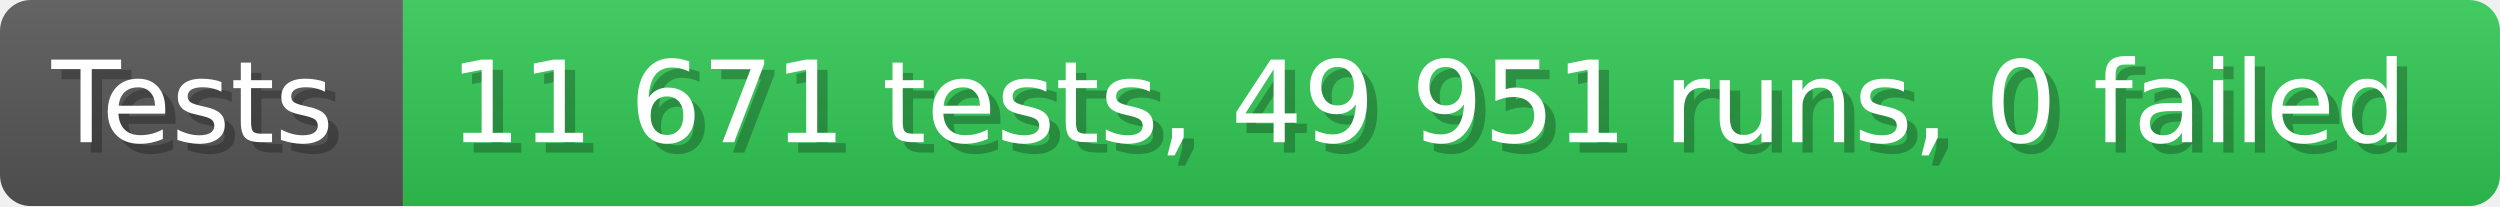
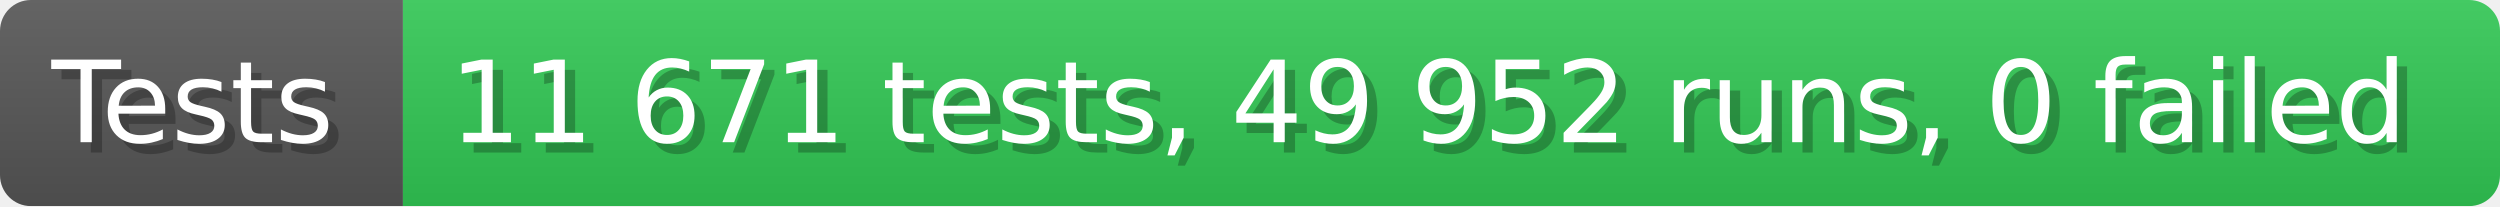
- <svg xmlns="http://www.w3.org/2000/svg" width="242.6" height="20" viewBox="0 0 2426 200" role="img" aria-label="Tests: 11 671 tests, 49 951 runs, 0 failed">
+ <svg xmlns="http://www.w3.org/2000/svg" width="242.6" height="20" viewBox="0 0 2426 200" role="img" aria-label="Tests: 11 671 tests, 49 952 runs, 0 failed">
  <linearGradient id="a" x2="0" y2="100%">
    <stop offset="0" stop-opacity=".1" stop-color="#EEE" />
    <stop offset="1" stop-opacity=".1" />
  </linearGradient>
  <mask id="m">
    <rect width="2426" height="200" rx="30" fill="#FFF" />
  </mask>
  <g mask="url(#m)">
    <rect width="391" height="200" fill="#555" />
    <rect width="2035" height="200" fill="#31c653" x="391" />
    <rect width="2426" height="200" fill="url(#a)" />
  </g>
  <g aria-hidden="true" fill="#fff" text-anchor="start" font-family="Verdana,DejaVu Sans,sans-serif" font-size="110">
    <text x="60" y="148" textLength="291" fill="#000" opacity="0.25">Tests</text>
    <text x="50" y="138" textLength="291">Tests</text>
-     <text x="446" y="148" textLength="1935" fill="#000" opacity="0.25">11 671 tests, 49 951 runs, 0 failed</text>
-     <text x="436" y="138" textLength="1935">11 671 tests, 49 951 runs, 0 failed</text>
+     <text x="446" y="148" textLength="1935" fill="#000" opacity="0.25">11 671 tests, 49 952 runs, 0 failed</text>
+     <text x="436" y="138" textLength="1935">11 671 tests, 49 952 runs, 0 failed</text>
  </g>
</svg>
